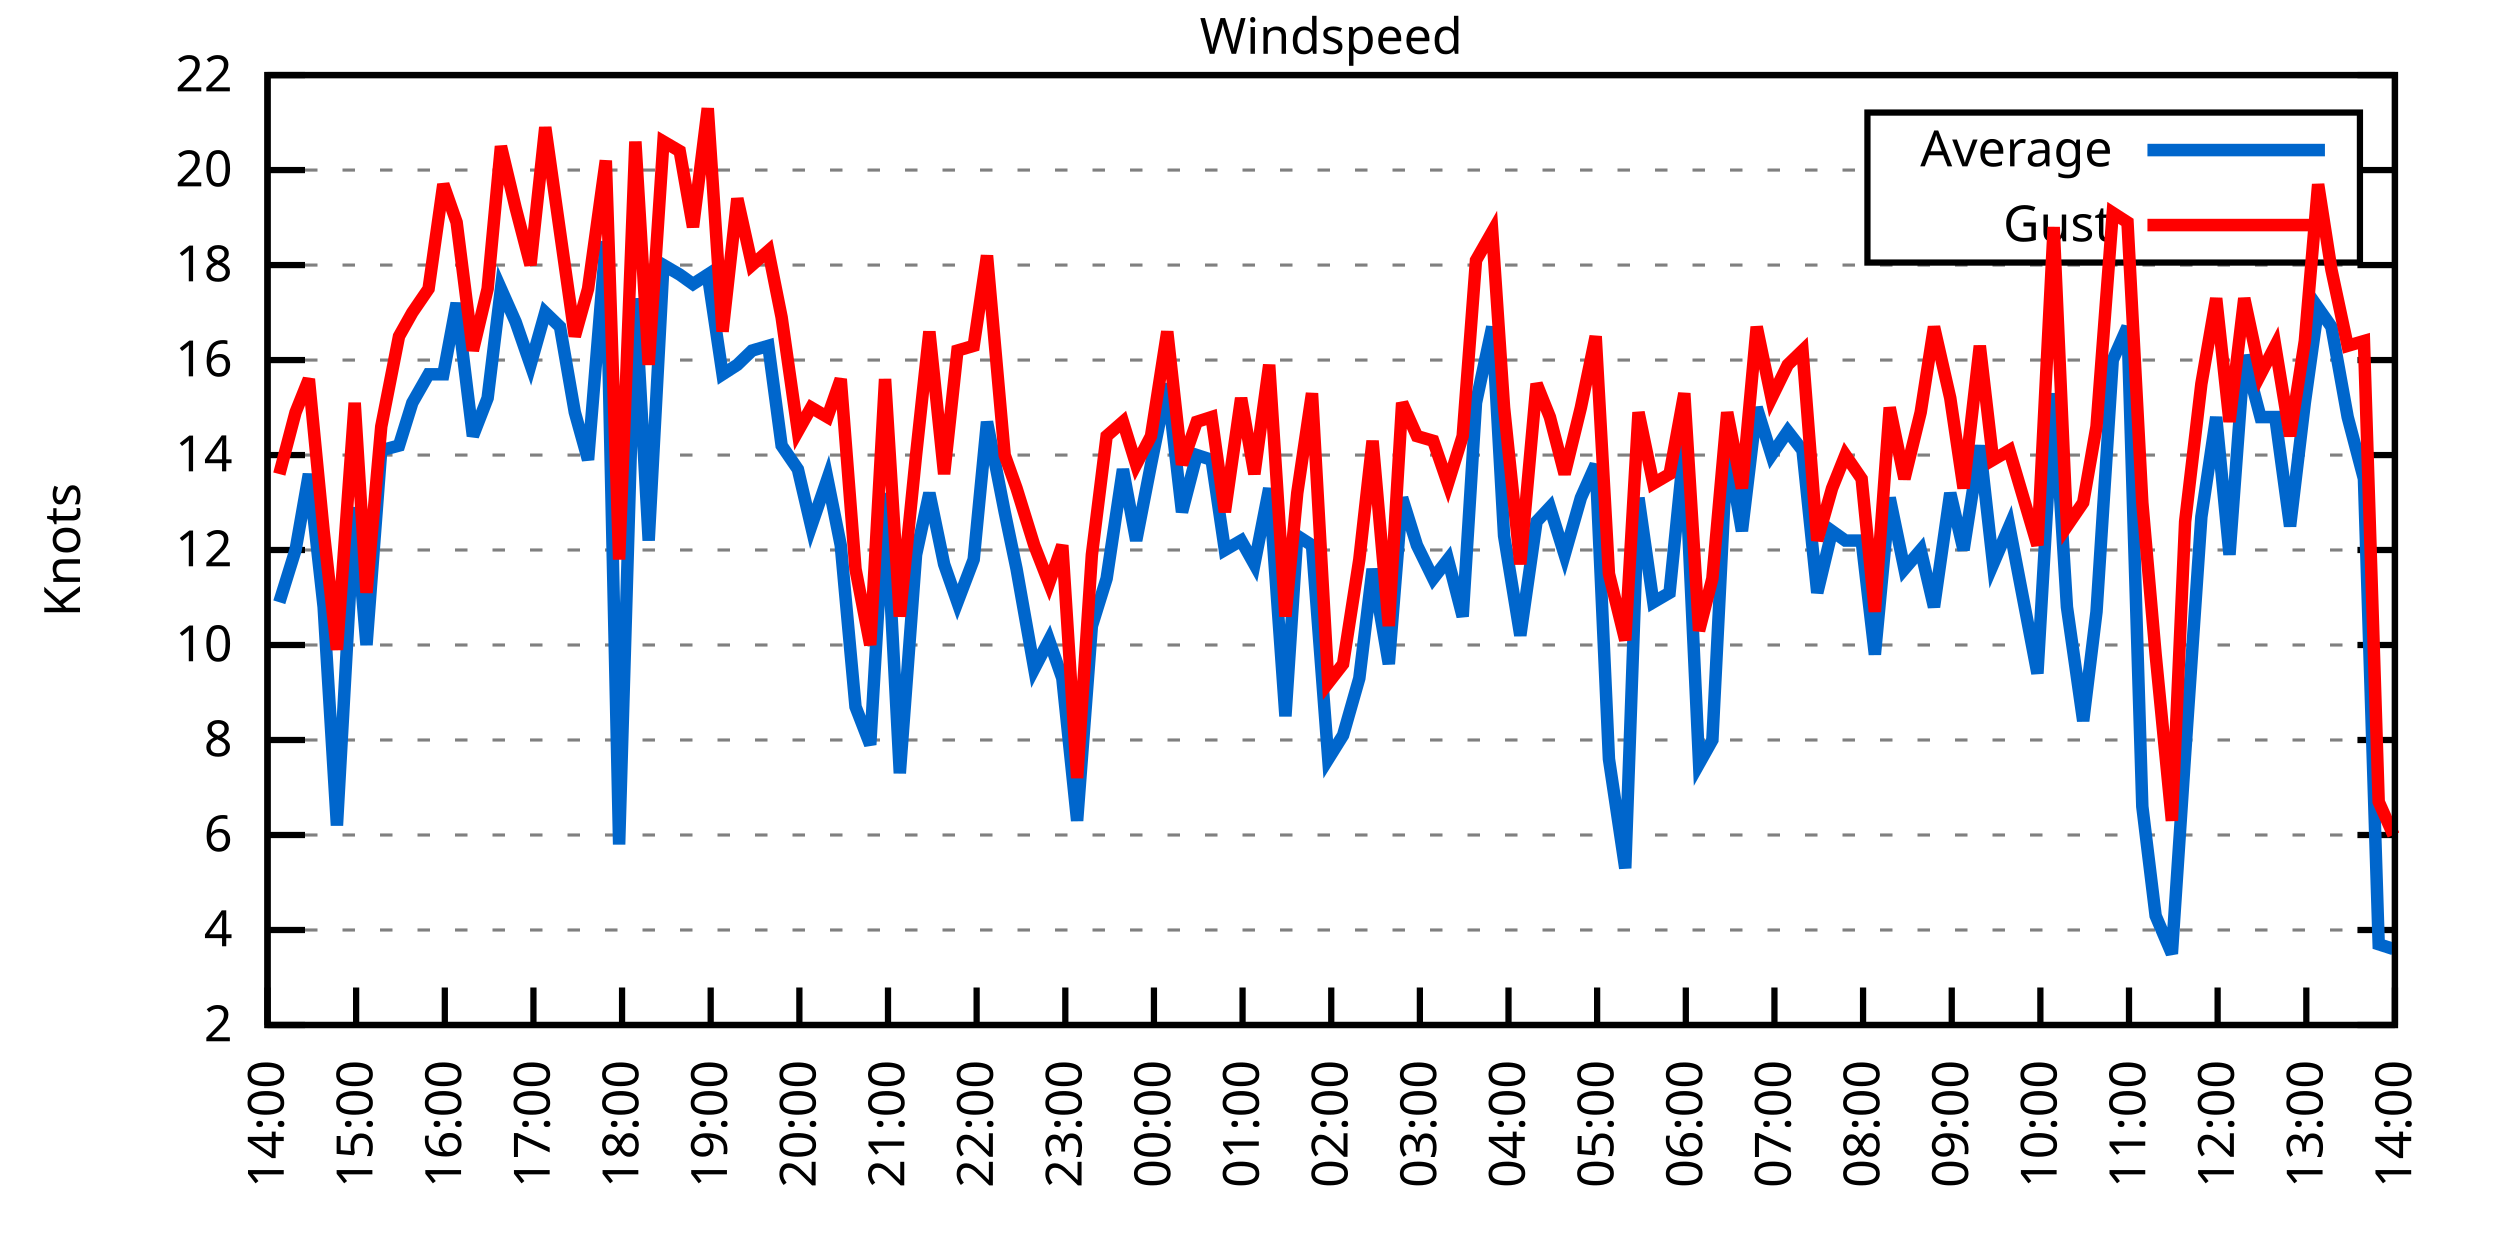
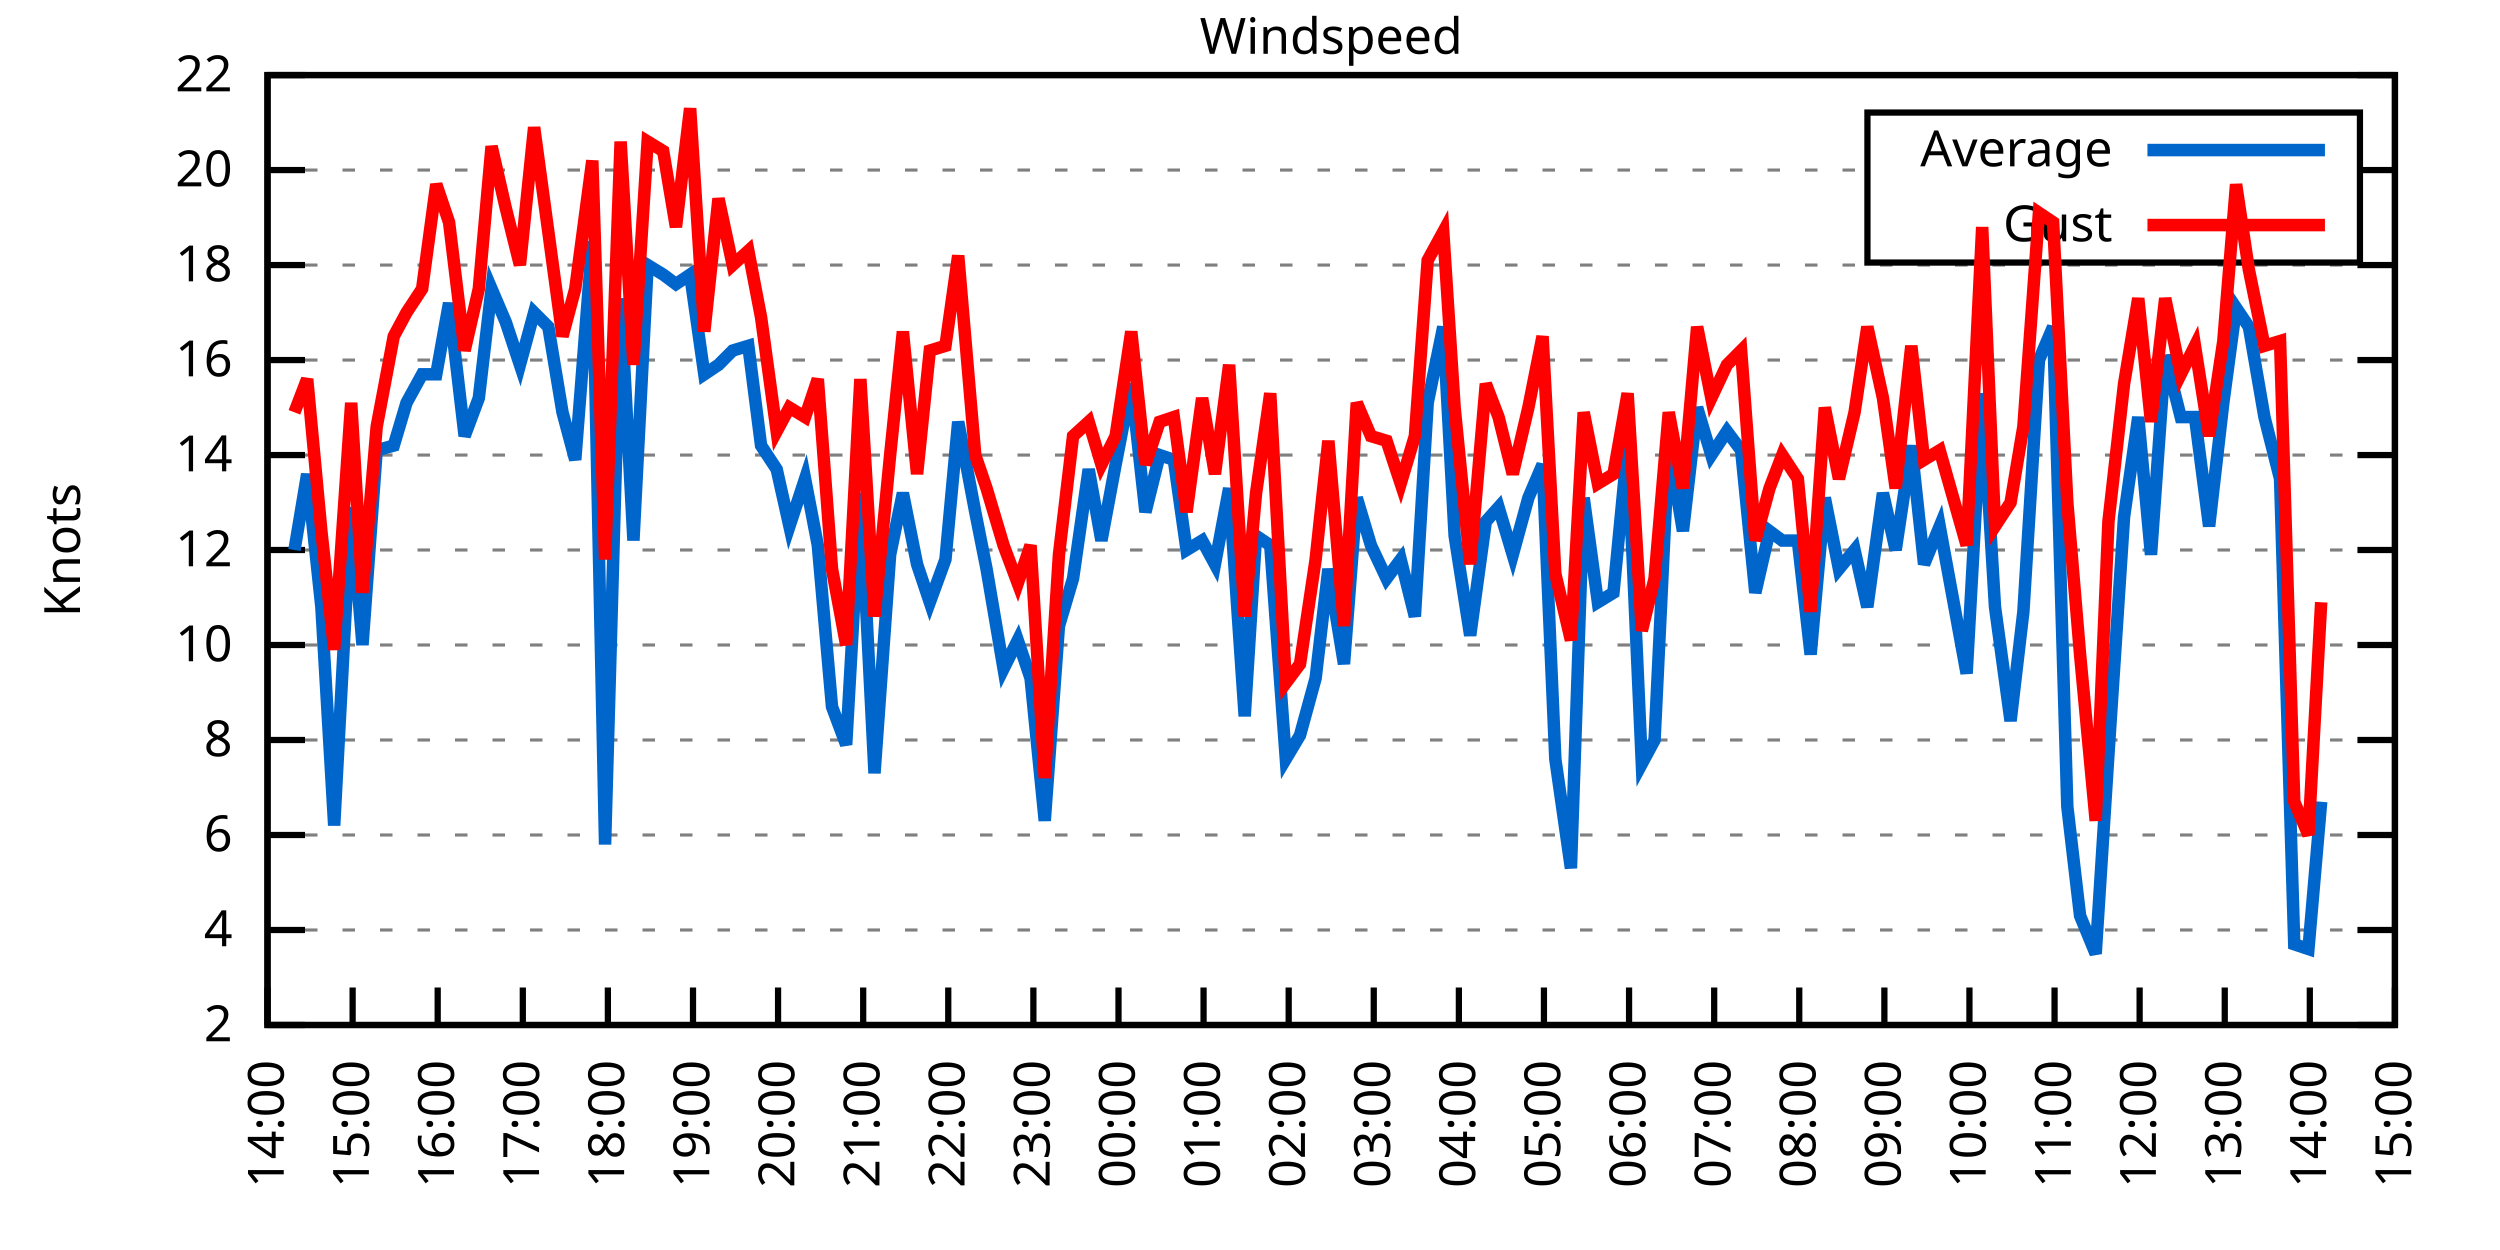
<svg xmlns="http://www.w3.org/2000/svg" xmlns:xlink="http://www.w3.org/1999/xlink" width="400" height="200" viewBox="0 0 400 200">
  <g id="gnuplot_canvas">
    <rect x="0" y="0" width="400" height="200" fill="none" />
    <defs>
      <circle id="gpDot" r="0.5" stroke-width="0.5" stroke="currentColor" />
      <path id="gpPt0" stroke-width="0.333" stroke="currentColor" d="M-1,0 h2 M0,-1 v2" />
      <path id="gpPt1" stroke-width="0.333" stroke="currentColor" d="M-1,-1 L1,1 M1,-1 L-1,1" />
      <path id="gpPt2" stroke-width="0.333" stroke="currentColor" d="M-1,0 L1,0 M0,-1 L0,1 M-1,-1 L1,1 M-1,1 L1,-1" />
      <rect id="gpPt3" stroke-width="0.333" stroke="currentColor" x="-1" y="-1" width="2" height="2" />
      <rect id="gpPt4" stroke-width="0.333" stroke="currentColor" fill="currentColor" x="-1" y="-1" width="2" height="2" />
      <circle id="gpPt5" stroke-width="0.333" stroke="currentColor" cx="0" cy="0" r="1" />
      <use xlink:href="#gpPt5" id="gpPt6" fill="currentColor" stroke="none" />
      <path id="gpPt7" stroke-width="0.333" stroke="currentColor" d="M0,-1.33 L-1.33,0.67 L1.33,0.67 z" />
      <use xlink:href="#gpPt7" id="gpPt8" fill="currentColor" stroke="none" />
      <use xlink:href="#gpPt7" id="gpPt9" stroke="currentColor" transform="rotate(180)" />
      <use xlink:href="#gpPt9" id="gpPt10" fill="currentColor" stroke="none" />
      <use xlink:href="#gpPt3" id="gpPt11" stroke="currentColor" transform="rotate(45)" />
      <use xlink:href="#gpPt11" id="gpPt12" fill="currentColor" stroke="none" />
      <path id="gpPt13" stroke-width="0.333" stroke="currentColor" d="M0,1.330 L1.265,0.411 L0.782,-1.067 L-0.782,-1.076 L-1.265,0.411 z" />
      <use xlink:href="#gpPt13" id="gpPt14" fill="currentColor" stroke="none" />
      <filter id="textbox" filterUnits="objectBoundingBox" x="0" y="0" height="1" width="1">
        <feFlood flood-color="white" flood-opacity="1" result="bgnd" />
        <feComposite in="SourceGraphic" in2="bgnd" operator="atop" />
      </filter>
      <filter id="greybox" filterUnits="objectBoundingBox" x="0" y="0" height="1" width="1">
        <feFlood flood-color="lightgrey" flood-opacity="1" result="grey" />
        <feComposite in="SourceGraphic" in2="grey" operator="atop" />
      </filter>
    </defs>
    <g fill="none" color="white" stroke="currentColor" stroke-width="1.00" stroke-linecap="butt" stroke-linejoin="miter">
</g>
    <g fill="none" color="black" stroke="currentColor" stroke-width="1.00" stroke-linecap="butt" stroke-linejoin="miter">
      <g stroke="none" shape-rendering="crispEdges">
        <polygon fill="rgb(255, 255, 255)" points="42.80,164.00 383.18,164.00 383.18,12.02 42.80,12.02 " />
      </g>
    </g>
    <g fill="none" color="black" stroke="currentColor" stroke-width="1.00" stroke-linecap="butt" stroke-linejoin="miter">
</g>
    <g fill="none" color="black" stroke="black" stroke-width="0.50" stroke-linecap="butt" stroke-linejoin="miter">
</g>
    <g fill="none" color="gray" stroke="currentColor" stroke-width="0.50" stroke-linecap="butt" stroke-linejoin="miter">
      <path stroke="gray" stroke-dasharray="2,4" class="gridline" d="M42.80,164.00 L383.19,164.00  " />
    </g>
    <g fill="none" color="gray" stroke="gray" stroke-width="1.00" stroke-linecap="butt" stroke-linejoin="miter">
</g>
    <g fill="none" color="black" stroke="currentColor" stroke-width="1.00" stroke-linecap="butt" stroke-linejoin="miter">
      <path stroke="black" d="M42.80,164.00 L48.80,164.00 M383.19,164.00 L377.19,164.00  " />
      <g transform="translate(37.20,166.60)" stroke="none" fill="black" font-family="Sans" font-size="8.00" text-anchor="end">
        <text>
          <tspan font-family="Sans"> 2</tspan>
        </text>
      </g>
    </g>
    <g fill="none" color="black" stroke="currentColor" stroke-width="1.00" stroke-linecap="butt" stroke-linejoin="miter">
</g>
    <g fill="none" color="black" stroke="black" stroke-width="0.50" stroke-linecap="butt" stroke-linejoin="miter">
</g>
    <g fill="none" color="gray" stroke="currentColor" stroke-width="0.50" stroke-linecap="butt" stroke-linejoin="miter">
      <path stroke="gray" stroke-dasharray="2,4" class="gridline" d="M42.80,148.80 L383.19,148.80  " />
    </g>
    <g fill="none" color="gray" stroke="gray" stroke-width="1.00" stroke-linecap="butt" stroke-linejoin="miter">
</g>
    <g fill="none" color="black" stroke="currentColor" stroke-width="1.00" stroke-linecap="butt" stroke-linejoin="miter">
      <path stroke="black" d="M42.80,148.80 L48.80,148.80 M383.19,148.80 L377.19,148.80  " />
      <g transform="translate(37.20,151.40)" stroke="none" fill="black" font-family="Sans" font-size="8.00" text-anchor="end">
        <text>
          <tspan font-family="Sans"> 4</tspan>
        </text>
      </g>
    </g>
    <g fill="none" color="black" stroke="currentColor" stroke-width="1.00" stroke-linecap="butt" stroke-linejoin="miter">
</g>
    <g fill="none" color="black" stroke="black" stroke-width="0.50" stroke-linecap="butt" stroke-linejoin="miter">
</g>
    <g fill="none" color="gray" stroke="currentColor" stroke-width="0.50" stroke-linecap="butt" stroke-linejoin="miter">
      <path stroke="gray" stroke-dasharray="2,4" class="gridline" d="M42.80,133.60 L383.19,133.60  " />
    </g>
    <g fill="none" color="gray" stroke="gray" stroke-width="1.00" stroke-linecap="butt" stroke-linejoin="miter">
</g>
    <g fill="none" color="black" stroke="currentColor" stroke-width="1.00" stroke-linecap="butt" stroke-linejoin="miter">
      <path stroke="black" d="M42.80,133.60 L48.80,133.60 M383.19,133.60 L377.19,133.60  " />
      <g transform="translate(37.20,136.20)" stroke="none" fill="black" font-family="Sans" font-size="8.00" text-anchor="end">
        <text>
          <tspan font-family="Sans"> 6</tspan>
        </text>
      </g>
    </g>
    <g fill="none" color="black" stroke="currentColor" stroke-width="1.00" stroke-linecap="butt" stroke-linejoin="miter">
</g>
    <g fill="none" color="black" stroke="black" stroke-width="0.50" stroke-linecap="butt" stroke-linejoin="miter">
</g>
    <g fill="none" color="gray" stroke="currentColor" stroke-width="0.50" stroke-linecap="butt" stroke-linejoin="miter">
      <path stroke="gray" stroke-dasharray="2,4" class="gridline" d="M42.80,118.40 L383.19,118.40  " />
    </g>
    <g fill="none" color="gray" stroke="gray" stroke-width="1.00" stroke-linecap="butt" stroke-linejoin="miter">
</g>
    <g fill="none" color="black" stroke="currentColor" stroke-width="1.00" stroke-linecap="butt" stroke-linejoin="miter">
      <path stroke="black" d="M42.80,118.40 L48.80,118.40 M383.19,118.40 L377.19,118.40  " />
      <g transform="translate(37.20,121.00)" stroke="none" fill="black" font-family="Sans" font-size="8.00" text-anchor="end">
        <text>
          <tspan font-family="Sans"> 8</tspan>
        </text>
      </g>
    </g>
    <g fill="none" color="black" stroke="currentColor" stroke-width="1.00" stroke-linecap="butt" stroke-linejoin="miter">
</g>
    <g fill="none" color="black" stroke="black" stroke-width="0.50" stroke-linecap="butt" stroke-linejoin="miter">
</g>
    <g fill="none" color="gray" stroke="currentColor" stroke-width="0.50" stroke-linecap="butt" stroke-linejoin="miter">
      <path stroke="gray" stroke-dasharray="2,4" class="gridline" d="M42.80,103.20 L383.19,103.20  " />
    </g>
    <g fill="none" color="gray" stroke="gray" stroke-width="1.00" stroke-linecap="butt" stroke-linejoin="miter">
</g>
    <g fill="none" color="black" stroke="currentColor" stroke-width="1.00" stroke-linecap="butt" stroke-linejoin="miter">
      <path stroke="black" d="M42.80,103.20 L48.80,103.20 M383.19,103.20 L377.19,103.20  " />
      <g transform="translate(37.20,105.80)" stroke="none" fill="black" font-family="Sans" font-size="8.00" text-anchor="end">
        <text>
          <tspan font-family="Sans"> 10</tspan>
        </text>
      </g>
    </g>
    <g fill="none" color="black" stroke="currentColor" stroke-width="1.00" stroke-linecap="butt" stroke-linejoin="miter">
</g>
    <g fill="none" color="black" stroke="black" stroke-width="0.50" stroke-linecap="butt" stroke-linejoin="miter">
</g>
    <g fill="none" color="gray" stroke="currentColor" stroke-width="0.50" stroke-linecap="butt" stroke-linejoin="miter">
      <path stroke="gray" stroke-dasharray="2,4" class="gridline" d="M42.80,88.00 L383.19,88.00  " />
    </g>
    <g fill="none" color="gray" stroke="gray" stroke-width="1.00" stroke-linecap="butt" stroke-linejoin="miter">
</g>
    <g fill="none" color="black" stroke="currentColor" stroke-width="1.00" stroke-linecap="butt" stroke-linejoin="miter">
      <path stroke="black" d="M42.80,88.00 L48.80,88.00 M383.19,88.00 L377.19,88.00  " />
      <g transform="translate(37.20,90.60)" stroke="none" fill="black" font-family="Sans" font-size="8.00" text-anchor="end">
        <text>
          <tspan font-family="Sans"> 12</tspan>
        </text>
      </g>
    </g>
    <g fill="none" color="black" stroke="currentColor" stroke-width="1.00" stroke-linecap="butt" stroke-linejoin="miter">
</g>
    <g fill="none" color="black" stroke="black" stroke-width="0.50" stroke-linecap="butt" stroke-linejoin="miter">
</g>
    <g fill="none" color="gray" stroke="currentColor" stroke-width="0.50" stroke-linecap="butt" stroke-linejoin="miter">
      <path stroke="gray" stroke-dasharray="2,4" class="gridline" d="M42.80,72.81 L383.19,72.81  " />
    </g>
    <g fill="none" color="gray" stroke="gray" stroke-width="1.00" stroke-linecap="butt" stroke-linejoin="miter">
</g>
    <g fill="none" color="black" stroke="currentColor" stroke-width="1.00" stroke-linecap="butt" stroke-linejoin="miter">
      <path stroke="black" d="M42.80,72.81 L48.80,72.81 M383.19,72.81 L377.19,72.81  " />
      <g transform="translate(37.20,75.41)" stroke="none" fill="black" font-family="Sans" font-size="8.00" text-anchor="end">
        <text>
          <tspan font-family="Sans"> 14</tspan>
        </text>
      </g>
    </g>
    <g fill="none" color="black" stroke="currentColor" stroke-width="1.00" stroke-linecap="butt" stroke-linejoin="miter">
</g>
    <g fill="none" color="black" stroke="black" stroke-width="0.50" stroke-linecap="butt" stroke-linejoin="miter">
</g>
    <g fill="none" color="gray" stroke="currentColor" stroke-width="0.50" stroke-linecap="butt" stroke-linejoin="miter">
      <path stroke="gray" stroke-dasharray="2,4" class="gridline" d="M42.80,57.61 L383.19,57.61  " />
    </g>
    <g fill="none" color="gray" stroke="gray" stroke-width="1.00" stroke-linecap="butt" stroke-linejoin="miter">
</g>
    <g fill="none" color="black" stroke="currentColor" stroke-width="1.00" stroke-linecap="butt" stroke-linejoin="miter">
      <path stroke="black" d="M42.80,57.61 L48.80,57.61 M383.19,57.61 L377.19,57.61  " />
      <g transform="translate(37.20,60.21)" stroke="none" fill="black" font-family="Sans" font-size="8.00" text-anchor="end">
        <text>
          <tspan font-family="Sans"> 16</tspan>
        </text>
      </g>
    </g>
    <g fill="none" color="black" stroke="currentColor" stroke-width="1.00" stroke-linecap="butt" stroke-linejoin="miter">
</g>
    <g fill="none" color="black" stroke="black" stroke-width="0.50" stroke-linecap="butt" stroke-linejoin="miter">
</g>
    <g fill="none" color="gray" stroke="currentColor" stroke-width="0.50" stroke-linecap="butt" stroke-linejoin="miter">
      <path stroke="gray" stroke-dasharray="2,4" class="gridline" d="M42.80,42.41 L383.19,42.41  " />
    </g>
    <g fill="none" color="gray" stroke="gray" stroke-width="1.00" stroke-linecap="butt" stroke-linejoin="miter">
</g>
    <g fill="none" color="black" stroke="currentColor" stroke-width="1.00" stroke-linecap="butt" stroke-linejoin="miter">
      <path stroke="black" d="M42.80,42.41 L48.80,42.41 M383.19,42.41 L377.19,42.41  " />
      <g transform="translate(37.20,45.01)" stroke="none" fill="black" font-family="Sans" font-size="8.00" text-anchor="end">
        <text>
          <tspan font-family="Sans"> 18</tspan>
        </text>
      </g>
    </g>
    <g fill="none" color="black" stroke="currentColor" stroke-width="1.00" stroke-linecap="butt" stroke-linejoin="miter">
</g>
    <g fill="none" color="black" stroke="black" stroke-width="0.50" stroke-linecap="butt" stroke-linejoin="miter">
</g>
    <g fill="none" color="gray" stroke="currentColor" stroke-width="0.50" stroke-linecap="butt" stroke-linejoin="miter">
      <path stroke="gray" stroke-dasharray="2,4" class="gridline" d="M42.80,27.21 L298.79,27.21 M377.59,27.21 L383.19,27.21  " />
    </g>
    <g fill="none" color="gray" stroke="gray" stroke-width="1.00" stroke-linecap="butt" stroke-linejoin="miter">
</g>
    <g fill="none" color="black" stroke="currentColor" stroke-width="1.00" stroke-linecap="butt" stroke-linejoin="miter">
      <path stroke="black" d="M42.80,27.21 L48.80,27.21 M383.19,27.21 L377.19,27.21  " />
      <g transform="translate(37.20,29.81)" stroke="none" fill="black" font-family="Sans" font-size="8.00" text-anchor="end">
        <text>
          <tspan font-family="Sans"> 20</tspan>
        </text>
      </g>
    </g>
    <g fill="none" color="black" stroke="currentColor" stroke-width="1.00" stroke-linecap="butt" stroke-linejoin="miter">
</g>
    <g fill="none" color="black" stroke="black" stroke-width="0.50" stroke-linecap="butt" stroke-linejoin="miter">
</g>
    <g fill="none" color="gray" stroke="currentColor" stroke-width="0.50" stroke-linecap="butt" stroke-linejoin="miter">
      <path stroke="gray" stroke-dasharray="2,4" class="gridline" d="M42.80,12.01 L383.19,12.01  " />
    </g>
    <g fill="none" color="gray" stroke="gray" stroke-width="1.00" stroke-linecap="butt" stroke-linejoin="miter">
</g>
    <g fill="none" color="black" stroke="currentColor" stroke-width="1.00" stroke-linecap="butt" stroke-linejoin="miter">
      <path stroke="black" d="M42.80,12.01 L48.80,12.01 M383.19,12.01 L377.19,12.01  " />
      <g transform="translate(37.20,14.61)" stroke="none" fill="black" font-family="Sans" font-size="8.00" text-anchor="end">
        <text>
          <tspan font-family="Sans"> 22</tspan>
        </text>
      </g>
    </g>
    <g fill="none" color="black" stroke="currentColor" stroke-width="1.00" stroke-linecap="butt" stroke-linejoin="miter">
      <path stroke="black" d="M42.80,164.00 L42.80,158.00  " />
      <g transform="translate(45.40,169.60) rotate(270.00)" stroke="none" fill="black" font-family="Sans" font-size="8.00" text-anchor="end">
        <text>
          <tspan font-family="Sans">14:00</tspan>
        </text>
      </g>
    </g>
    <g fill="none" color="black" stroke="currentColor" stroke-width="1.00" stroke-linecap="butt" stroke-linejoin="miter">
-       <path stroke="black" d="M56.98,164.00 L56.98,158.00  " />
-       <g transform="translate(59.58,169.60) rotate(270.00)" stroke="none" fill="black" font-family="Sans" font-size="8.00" text-anchor="end">
+       <path stroke="black" d="M56.42,164.00 L56.42,158.00  " />
+       <g transform="translate(59.02,169.60) rotate(270.00)" stroke="none" fill="black" font-family="Sans" font-size="8.00" text-anchor="end">
        <text>
          <tspan font-family="Sans">15:00</tspan>
        </text>
      </g>
    </g>
    <g fill="none" color="black" stroke="currentColor" stroke-width="1.00" stroke-linecap="butt" stroke-linejoin="miter">
-       <path stroke="black" d="M71.17,164.00 L71.17,158.00  " />
-       <g transform="translate(73.77,169.60) rotate(270.00)" stroke="none" fill="black" font-family="Sans" font-size="8.00" text-anchor="end">
+       <path stroke="black" d="M70.03,164.00 L70.03,158.00  " />
+       <g transform="translate(72.63,169.60) rotate(270.00)" stroke="none" fill="black" font-family="Sans" font-size="8.00" text-anchor="end">
        <text>
          <tspan font-family="Sans">16:00</tspan>
        </text>
      </g>
    </g>
    <g fill="none" color="black" stroke="currentColor" stroke-width="1.00" stroke-linecap="butt" stroke-linejoin="miter">
-       <path stroke="black" d="M85.35,164.00 L85.35,158.00  " />
-       <g transform="translate(87.95,169.60) rotate(270.00)" stroke="none" fill="black" font-family="Sans" font-size="8.00" text-anchor="end">
+       <path stroke="black" d="M83.65,164.00 L83.65,158.00  " />
+       <g transform="translate(86.25,169.60) rotate(270.00)" stroke="none" fill="black" font-family="Sans" font-size="8.00" text-anchor="end">
        <text>
          <tspan font-family="Sans">17:00</tspan>
        </text>
      </g>
    </g>
    <g fill="none" color="black" stroke="currentColor" stroke-width="1.00" stroke-linecap="butt" stroke-linejoin="miter">
-       <path stroke="black" d="M99.53,164.00 L99.53,158.00  " />
-       <g transform="translate(102.13,169.60) rotate(270.00)" stroke="none" fill="black" font-family="Sans" font-size="8.00" text-anchor="end">
+       <path stroke="black" d="M97.26,164.00 L97.26,158.00  " />
+       <g transform="translate(99.86,169.60) rotate(270.00)" stroke="none" fill="black" font-family="Sans" font-size="8.00" text-anchor="end">
        <text>
          <tspan font-family="Sans">18:00</tspan>
        </text>
      </g>
    </g>
    <g fill="none" color="black" stroke="currentColor" stroke-width="1.00" stroke-linecap="butt" stroke-linejoin="miter">
-       <path stroke="black" d="M113.71,164.00 L113.71,158.00  " />
-       <g transform="translate(116.31,169.60) rotate(270.00)" stroke="none" fill="black" font-family="Sans" font-size="8.00" text-anchor="end">
+       <path stroke="black" d="M110.88,164.00 L110.88,158.00  " />
+       <g transform="translate(113.48,169.60) rotate(270.00)" stroke="none" fill="black" font-family="Sans" font-size="8.00" text-anchor="end">
        <text>
          <tspan font-family="Sans">19:00</tspan>
        </text>
      </g>
    </g>
    <g fill="none" color="black" stroke="currentColor" stroke-width="1.00" stroke-linecap="butt" stroke-linejoin="miter">
-       <path stroke="black" d="M127.90,164.00 L127.90,158.00  " />
-       <g transform="translate(130.50,169.60) rotate(270.00)" stroke="none" fill="black" font-family="Sans" font-size="8.00" text-anchor="end">
+       <path stroke="black" d="M124.49,164.00 L124.49,158.00  " />
+       <g transform="translate(127.09,169.60) rotate(270.00)" stroke="none" fill="black" font-family="Sans" font-size="8.00" text-anchor="end">
        <text>
          <tspan font-family="Sans">20:00</tspan>
        </text>
      </g>
    </g>
    <g fill="none" color="black" stroke="currentColor" stroke-width="1.00" stroke-linecap="butt" stroke-linejoin="miter">
-       <path stroke="black" d="M142.08,164.00 L142.08,158.00  " />
-       <g transform="translate(144.68,169.60) rotate(270.00)" stroke="none" fill="black" font-family="Sans" font-size="8.00" text-anchor="end">
+       <path stroke="black" d="M138.11,164.00 L138.11,158.00  " />
+       <g transform="translate(140.71,169.60) rotate(270.00)" stroke="none" fill="black" font-family="Sans" font-size="8.00" text-anchor="end">
        <text>
          <tspan font-family="Sans">21:00</tspan>
        </text>
      </g>
    </g>
    <g fill="none" color="black" stroke="currentColor" stroke-width="1.00" stroke-linecap="butt" stroke-linejoin="miter">
-       <path stroke="black" d="M156.26,164.00 L156.26,158.00  " />
-       <g transform="translate(158.86,169.60) rotate(270.00)" stroke="none" fill="black" font-family="Sans" font-size="8.00" text-anchor="end">
+       <path stroke="black" d="M151.72,164.00 L151.72,158.00  " />
+       <g transform="translate(154.32,169.60) rotate(270.00)" stroke="none" fill="black" font-family="Sans" font-size="8.00" text-anchor="end">
        <text>
          <tspan font-family="Sans">22:00</tspan>
        </text>
      </g>
    </g>
    <g fill="none" color="black" stroke="currentColor" stroke-width="1.00" stroke-linecap="butt" stroke-linejoin="miter">
-       <path stroke="black" d="M170.45,164.00 L170.45,158.00  " />
-       <g transform="translate(173.05,169.60) rotate(270.00)" stroke="none" fill="black" font-family="Sans" font-size="8.00" text-anchor="end">
+       <path stroke="black" d="M165.34,164.00 L165.34,158.00  " />
+       <g transform="translate(167.94,169.60) rotate(270.00)" stroke="none" fill="black" font-family="Sans" font-size="8.00" text-anchor="end">
        <text>
          <tspan font-family="Sans">23:00</tspan>
        </text>
      </g>
    </g>
    <g fill="none" color="black" stroke="currentColor" stroke-width="1.00" stroke-linecap="butt" stroke-linejoin="miter">
-       <path stroke="black" d="M184.63,164.00 L184.63,158.00  " />
-       <g transform="translate(187.23,169.60) rotate(270.00)" stroke="none" fill="black" font-family="Sans" font-size="8.00" text-anchor="end">
+       <path stroke="black" d="M178.96,164.00 L178.96,158.00  " />
+       <g transform="translate(181.56,169.60) rotate(270.00)" stroke="none" fill="black" font-family="Sans" font-size="8.00" text-anchor="end">
        <text>
          <tspan font-family="Sans">00:00</tspan>
        </text>
      </g>
    </g>
    <g fill="none" color="black" stroke="currentColor" stroke-width="1.00" stroke-linecap="butt" stroke-linejoin="miter">
-       <path stroke="black" d="M198.81,164.00 L198.81,158.00  " />
-       <g transform="translate(201.41,169.60) rotate(270.00)" stroke="none" fill="black" font-family="Sans" font-size="8.00" text-anchor="end">
+       <path stroke="black" d="M192.57,164.00 L192.57,158.00  " />
+       <g transform="translate(195.17,169.60) rotate(270.00)" stroke="none" fill="black" font-family="Sans" font-size="8.00" text-anchor="end">
        <text>
          <tspan font-family="Sans">01:00</tspan>
        </text>
      </g>
    </g>
    <g fill="none" color="black" stroke="currentColor" stroke-width="1.00" stroke-linecap="butt" stroke-linejoin="miter">
-       <path stroke="black" d="M213.00,164.00 L213.00,158.00  " />
-       <g transform="translate(215.60,169.60) rotate(270.00)" stroke="none" fill="black" font-family="Sans" font-size="8.00" text-anchor="end">
+       <path stroke="black" d="M206.19,164.00 L206.19,158.00  " />
+       <g transform="translate(208.79,169.60) rotate(270.00)" stroke="none" fill="black" font-family="Sans" font-size="8.00" text-anchor="end">
        <text>
          <tspan font-family="Sans">02:00</tspan>
        </text>
      </g>
    </g>
    <g fill="none" color="black" stroke="currentColor" stroke-width="1.00" stroke-linecap="butt" stroke-linejoin="miter">
-       <path stroke="black" d="M227.18,164.00 L227.18,158.00  " />
-       <g transform="translate(229.78,169.60) rotate(270.00)" stroke="none" fill="black" font-family="Sans" font-size="8.00" text-anchor="end">
+       <path stroke="black" d="M219.80,164.00 L219.80,158.00  " />
+       <g transform="translate(222.40,169.60) rotate(270.00)" stroke="none" fill="black" font-family="Sans" font-size="8.00" text-anchor="end">
        <text>
          <tspan font-family="Sans">03:00</tspan>
        </text>
      </g>
    </g>
    <g fill="none" color="black" stroke="currentColor" stroke-width="1.00" stroke-linecap="butt" stroke-linejoin="miter">
-       <path stroke="black" d="M241.36,164.00 L241.36,158.00  " />
-       <g transform="translate(243.96,169.60) rotate(270.00)" stroke="none" fill="black" font-family="Sans" font-size="8.00" text-anchor="end">
+       <path stroke="black" d="M233.42,164.00 L233.42,158.00  " />
+       <g transform="translate(236.02,169.60) rotate(270.00)" stroke="none" fill="black" font-family="Sans" font-size="8.00" text-anchor="end">
        <text>
          <tspan font-family="Sans">04:00</tspan>
        </text>
      </g>
    </g>
    <g fill="none" color="black" stroke="currentColor" stroke-width="1.00" stroke-linecap="butt" stroke-linejoin="miter">
-       <path stroke="black" d="M255.54,164.00 L255.54,158.00  " />
-       <g transform="translate(258.14,169.60) rotate(270.00)" stroke="none" fill="black" font-family="Sans" font-size="8.00" text-anchor="end">
+       <path stroke="black" d="M247.03,164.00 L247.03,158.00  " />
+       <g transform="translate(249.63,169.60) rotate(270.00)" stroke="none" fill="black" font-family="Sans" font-size="8.00" text-anchor="end">
        <text>
          <tspan font-family="Sans">05:00</tspan>
        </text>
      </g>
    </g>
    <g fill="none" color="black" stroke="currentColor" stroke-width="1.00" stroke-linecap="butt" stroke-linejoin="miter">
-       <path stroke="black" d="M269.73,164.00 L269.73,158.00  " />
-       <g transform="translate(272.33,169.60) rotate(270.00)" stroke="none" fill="black" font-family="Sans" font-size="8.00" text-anchor="end">
+       <path stroke="black" d="M260.65,164.00 L260.65,158.00  " />
+       <g transform="translate(263.25,169.60) rotate(270.00)" stroke="none" fill="black" font-family="Sans" font-size="8.00" text-anchor="end">
        <text>
          <tspan font-family="Sans">06:00</tspan>
        </text>
      </g>
    </g>
    <g fill="none" color="black" stroke="currentColor" stroke-width="1.00" stroke-linecap="butt" stroke-linejoin="miter">
-       <path stroke="black" d="M283.91,164.00 L283.91,158.00  " />
-       <g transform="translate(286.51,169.60) rotate(270.00)" stroke="none" fill="black" font-family="Sans" font-size="8.00" text-anchor="end">
+       <path stroke="black" d="M274.27,164.00 L274.27,158.00  " />
+       <g transform="translate(276.87,169.60) rotate(270.00)" stroke="none" fill="black" font-family="Sans" font-size="8.00" text-anchor="end">
        <text>
          <tspan font-family="Sans">07:00</tspan>
        </text>
      </g>
    </g>
    <g fill="none" color="black" stroke="currentColor" stroke-width="1.00" stroke-linecap="butt" stroke-linejoin="miter">
-       <path stroke="black" d="M298.09,164.00 L298.09,158.00  " />
-       <g transform="translate(300.69,169.60) rotate(270.00)" stroke="none" fill="black" font-family="Sans" font-size="8.00" text-anchor="end">
+       <path stroke="black" d="M287.88,164.00 L287.88,158.00  " />
+       <g transform="translate(290.48,169.60) rotate(270.00)" stroke="none" fill="black" font-family="Sans" font-size="8.00" text-anchor="end">
        <text>
          <tspan font-family="Sans">08:00</tspan>
        </text>
      </g>
    </g>
    <g fill="none" color="black" stroke="currentColor" stroke-width="1.00" stroke-linecap="butt" stroke-linejoin="miter">
-       <path stroke="black" d="M312.28,164.00 L312.28,158.00  " />
-       <g transform="translate(314.88,169.60) rotate(270.00)" stroke="none" fill="black" font-family="Sans" font-size="8.00" text-anchor="end">
+       <path stroke="black" d="M301.50,164.00 L301.50,158.00  " />
+       <g transform="translate(304.10,169.60) rotate(270.00)" stroke="none" fill="black" font-family="Sans" font-size="8.00" text-anchor="end">
        <text>
          <tspan font-family="Sans">09:00</tspan>
        </text>
      </g>
    </g>
    <g fill="none" color="black" stroke="currentColor" stroke-width="1.00" stroke-linecap="butt" stroke-linejoin="miter">
-       <path stroke="black" d="M326.46,164.00 L326.46,158.00  " />
-       <g transform="translate(329.06,169.60) rotate(270.00)" stroke="none" fill="black" font-family="Sans" font-size="8.00" text-anchor="end">
+       <path stroke="black" d="M315.11,164.00 L315.11,158.00  " />
+       <g transform="translate(317.71,169.60) rotate(270.00)" stroke="none" fill="black" font-family="Sans" font-size="8.00" text-anchor="end">
        <text>
          <tspan font-family="Sans">10:00</tspan>
        </text>
      </g>
    </g>
    <g fill="none" color="black" stroke="currentColor" stroke-width="1.00" stroke-linecap="butt" stroke-linejoin="miter">
-       <path stroke="black" d="M340.64,164.00 L340.64,158.00  " />
-       <g transform="translate(343.24,169.60) rotate(270.00)" stroke="none" fill="black" font-family="Sans" font-size="8.00" text-anchor="end">
+       <path stroke="black" d="M328.73,164.00 L328.73,158.00  " />
+       <g transform="translate(331.33,169.60) rotate(270.00)" stroke="none" fill="black" font-family="Sans" font-size="8.00" text-anchor="end">
        <text>
          <tspan font-family="Sans">11:00</tspan>
        </text>
      </g>
    </g>
    <g fill="none" color="black" stroke="currentColor" stroke-width="1.00" stroke-linecap="butt" stroke-linejoin="miter">
-       <path stroke="black" d="M354.82,164.00 L354.82,158.00  " />
-       <g transform="translate(357.42,169.60) rotate(270.00)" stroke="none" fill="black" font-family="Sans" font-size="8.00" text-anchor="end">
+       <path stroke="black" d="M342.34,164.00 L342.34,158.00  " />
+       <g transform="translate(344.94,169.60) rotate(270.00)" stroke="none" fill="black" font-family="Sans" font-size="8.00" text-anchor="end">
        <text>
          <tspan font-family="Sans">12:00</tspan>
        </text>
      </g>
    </g>
    <g fill="none" color="black" stroke="currentColor" stroke-width="1.00" stroke-linecap="butt" stroke-linejoin="miter">
-       <path stroke="black" d="M369.01,164.00 L369.01,158.00  " />
-       <g transform="translate(371.61,169.60) rotate(270.00)" stroke="none" fill="black" font-family="Sans" font-size="8.00" text-anchor="end">
+       <path stroke="black" d="M355.96,164.00 L355.96,158.00  " />
+       <g transform="translate(358.56,169.60) rotate(270.00)" stroke="none" fill="black" font-family="Sans" font-size="8.00" text-anchor="end">
        <text>
          <tspan font-family="Sans">13:00</tspan>
+         </text>
+       </g>
+     </g>
+     <g fill="none" color="black" stroke="currentColor" stroke-width="1.00" stroke-linecap="butt" stroke-linejoin="miter">
+       <path stroke="black" d="M369.57,164.00 L369.57,158.00  " />
+       <g transform="translate(372.17,169.60) rotate(270.00)" stroke="none" fill="black" font-family="Sans" font-size="8.00" text-anchor="end">
+         <text>
+           <tspan font-family="Sans">14:00</tspan>
        </text>
      </g>
    </g>
    <g fill="none" color="black" stroke="currentColor" stroke-width="1.00" stroke-linecap="butt" stroke-linejoin="miter">
      <path stroke="black" d="M383.19,164.00 L383.19,158.00  " />
      <g transform="translate(385.79,169.60) rotate(270.00)" stroke="none" fill="black" font-family="Sans" font-size="8.00" text-anchor="end">
        <text>
-           <tspan font-family="Sans">14:00</tspan>
+           <tspan font-family="Sans">15:00</tspan>
        </text>
      </g>
    </g>
    <g fill="none" color="black" stroke="currentColor" stroke-width="1.00" stroke-linecap="butt" stroke-linejoin="miter">
</g>
    <g fill="none" color="black" stroke="currentColor" stroke-width="1.00" stroke-linecap="butt" stroke-linejoin="miter">
      <path stroke="black" d="M42.80,12.01 L42.80,164.00 L383.19,164.00 L383.19,12.01 L42.80,12.01 Z  " />
    </g>
    <g fill="none" color="black" stroke="currentColor" stroke-width="1.00" stroke-linecap="butt" stroke-linejoin="miter">
</g>
    <g fill="none" color="black" stroke="currentColor" stroke-width="1.00" stroke-linecap="butt" stroke-linejoin="miter">
      <path stroke="black" d="M298.79,42.01 L298.79,18.01 L377.59,18.01 L377.59,42.01 L298.79,42.01 Z  " />
    </g>
    <g id="Windspeed_plot_1">
      <g fill="none" color="white" stroke="black" stroke-width="2.00" stroke-linecap="butt" stroke-linejoin="miter">
</g>
      <g fill="none" color="black" stroke="currentColor" stroke-width="2.00" stroke-linecap="butt" stroke-linejoin="miter">
        <g transform="translate(337.99,26.61)" stroke="none" fill="black" font-family="Sans" font-size="8.00" text-anchor="end">
          <text>
            <tspan font-family="Sans">Average</tspan>
          </text>
        </g>
      </g>
      <g fill="none" color="black" stroke="currentColor" stroke-width="2.00" stroke-linecap="butt" stroke-linejoin="miter">
-         <path stroke="rgb(  0, 102, 204)" d="M343.59,24.01 L371.99,24.01 M44.69,96.36 L47.29,88.00 L49.42,75.85 L51.78,97.12 L53.91,132.08 L56.75,81.17   L58.64,103.20 L61.00,72.05 L63.84,71.29 L65.97,64.45 L68.57,59.89 L70.93,59.89 L73.06,48.49 L75.66,69.77   L78.02,63.69 L80.15,46.21 L82.51,51.53 L84.88,58.37 L87.24,50.01 L89.60,52.29 L91.97,65.97 L94.09,73.57   L96.93,38.61 L99.06,135.12 L101.66,47.73 L103.79,86.49 L106.15,42.41 L108.75,43.93 L110.88,45.45 L113.24,43.93   L115.61,59.89 L117.97,58.37 L120.33,56.09 L122.93,55.33 L125.06,71.29 L127.66,75.09 L129.79,84.21 L132.39,76.61   L134.52,87.25 L136.88,113.08 L139.24,119.16 L141.61,78.89 L143.97,123.72 L146.57,88.76 L148.70,78.89 L151.06,90.28   L153.19,96.36 L155.79,89.52 L157.92,67.49 L160.75,81.93 L162.65,91.04 L165.48,107.00 L167.85,102.44 L169.97,108.52   L172.34,131.32 L174.70,100.16 L177.06,92.56 L179.67,75.09 L181.79,86.49 L184.16,74.33 L186.76,61.41 L189.12,81.93   L191.48,72.81 L193.85,73.57 L195.98,88.00 L198.58,86.49 L200.70,90.28 L203.07,78.13 L205.67,114.60 L207.56,85.73   L209.92,87.25 L212.52,121.44 L214.89,117.64 L217.49,108.52 L219.61,91.04 L222.21,106.24 L224.34,79.65 L226.71,87.25   L229.31,92.56 L231.67,89.52 L234.03,98.64 L236.16,64.45 L238.76,52.29 L240.65,85.73 L243.25,101.68 L245.85,83.45   L247.98,81.17 L250.34,88.76 L252.94,79.65 L255.31,74.33 L257.43,121.44 L260.04,138.92 L262.16,79.65 L264.53,96.36   L267.13,94.84 L269.49,71.29 L271.85,122.20 L273.98,118.40 L276.35,71.29 L278.71,84.97 L281.07,65.21 L283.44,72.81   L286.04,69.01 L288.40,72.05 L290.76,94.84 L293.13,84.97 L295.26,86.49 L297.86,86.49 L299.98,104.72 L302.35,79.65   L304.71,91.04 L307.31,88.00 L309.44,97.12 L312.04,78.89 L314.17,88.00 L316.77,71.29 L318.89,90.28 L321.49,84.21   L325.99,107.76 L328.59,62.93 L330.71,97.12 L333.31,115.36 L335.44,97.88 L338.04,57.61 L340.40,52.29 L342.77,129.04   L344.90,146.52 L347.50,152.60 L349.62,120.68 L352.22,82.69 L354.59,66.73 L356.72,88.76 L359.08,56.85 L361.68,66.73   L364.04,66.73 L366.41,84.21 L368.77,64.45 L370.90,49.25 L373.03,52.29 L375.63,66.73 L378.23,76.61 L380.59,151.08   L382.95,151.84  " />
+         <path stroke="rgb(  0, 102, 204)" d="M343.59,24.01 L371.99,24.01 M47.11,88.00 L49.15,75.85 L51.42,97.12 L53.47,132.08 L56.19,81.17 L58.00,103.20   L60.27,72.05 L63.00,71.29 L65.04,64.45 L67.54,59.89 L69.80,59.89 L71.85,48.49 L74.34,69.77 L76.61,63.69   L78.65,46.21 L80.92,51.53 L83.19,58.37 L85.46,50.01 L87.73,52.29 L90.00,65.97 L92.04,73.57 L94.77,38.61   L96.81,135.12 L99.30,47.73 L101.35,86.49 L103.62,42.41 L106.11,43.93 L108.15,45.45 L110.42,43.93 L112.69,59.89   L114.96,58.37 L117.23,56.09 L119.73,55.33 L121.77,71.29 L124.27,75.09 L126.31,84.21 L128.81,76.61 L130.85,87.25   L133.12,113.08 L135.39,119.16 L137.66,78.89 L139.92,123.72 L142.42,88.76 L144.46,78.89 L146.73,90.28 L148.77,96.36   L151.27,89.52 L153.31,67.49 L156.04,81.93 L157.85,91.04 L160.57,107.00 L162.84,102.44 L164.89,108.52 L167.16,131.32   L169.43,100.16 L171.69,92.56 L174.19,75.09 L176.23,86.49 L178.50,74.33 L181.00,61.41 L183.27,81.93 L185.54,72.81   L187.81,73.57 L189.85,88.00 L192.34,86.49 L194.39,90.28 L196.66,78.13 L199.15,114.60 L200.97,85.73 L203.24,87.25   L205.73,121.44 L208.00,117.64 L210.50,108.52 L212.54,91.04 L215.04,106.24 L217.08,79.65 L219.35,87.25 L221.85,92.56   L224.11,89.52 L226.38,98.64 L228.43,64.45 L230.92,52.29 L232.74,85.73 L235.23,101.68 L237.73,83.45 L239.77,81.17   L242.04,88.76 L244.54,79.65 L246.81,74.33 L248.85,121.44 L251.35,138.92 L253.39,79.65 L255.66,96.36 L258.15,94.84   L260.42,71.29 L262.69,122.20 L264.73,118.40 L267.00,71.29 L269.27,84.97 L271.54,65.21 L273.81,72.81 L276.31,69.01   L278.58,72.05 L280.85,94.84 L283.12,84.97 L285.16,86.49 L287.65,86.49 L289.70,104.72 L291.97,79.65 L294.23,91.04   L296.73,88.00 L298.77,97.12 L301.27,78.89 L303.31,88.00 L305.81,71.29 L307.85,90.28 L310.35,84.21 L314.66,107.76   L317.15,62.93 L319.20,97.12 L321.69,115.36 L323.74,97.88 L326.23,57.61 L328.50,52.29 L330.77,129.04 L332.81,146.52   L335.31,152.60 L337.35,120.68 L339.85,82.69 L342.12,66.73 L344.16,88.76 L346.43,56.85 L348.92,66.73 L351.19,66.73   L353.46,84.21 L355.73,64.45 L357.77,49.25 L359.82,52.29 L362.31,66.73 L364.81,76.61 L367.08,151.08 L369.35,151.84   L371.39,128.28  " />
      </g>
    </g>
    <g id="Windspeed_plot_2">
      <g fill="none" color="black" stroke="currentColor" stroke-width="2.00" stroke-linecap="butt" stroke-linejoin="miter">
        <g transform="translate(337.99,38.61)" stroke="none" fill="black" font-family="Sans" font-size="8.00" text-anchor="end">
          <text>
            <tspan font-family="Sans">Gust</tspan>
          </text>
        </g>
      </g>
      <g fill="none" color="black" stroke="currentColor" stroke-width="2.00" stroke-linecap="butt" stroke-linejoin="miter">
-         <path stroke="rgb(255,   0,   0)" d="M343.59,36.01 L371.99,36.01 M44.69,75.85 L47.29,65.97 L49.42,60.65 L51.78,84.97 L53.91,103.96 L56.75,64.45   L58.64,94.84 L61.00,68.25 L63.84,53.81 L65.97,50.01 L68.57,46.21 L70.93,29.49 L73.06,35.57 L75.66,56.09   L78.02,46.21 L80.15,23.41 L82.51,33.29 L84.88,42.41 L87.24,20.37 L89.60,37.09 L91.97,53.81 L94.09,46.21   L96.93,25.69 L99.06,89.52 L101.66,22.65 L103.79,58.37 L106.15,22.65 L108.75,24.17 L110.88,36.33 L113.24,17.33   L115.61,53.05 L117.97,31.77 L120.33,42.41 L122.93,40.13 L125.06,50.77 L127.66,69.01 L129.79,65.21 L132.39,66.73   L134.52,60.65 L136.88,91.04 L139.24,103.20 L141.61,60.65 L143.97,98.64 L146.57,72.81 L148.70,53.05 L151.06,75.85   L153.19,56.09 L155.79,55.33 L157.92,40.89 L160.75,72.81 L162.65,78.13 L165.48,87.25 L167.85,93.32 L169.97,87.25   L172.34,124.48 L174.70,88.76 L177.06,69.77 L179.67,67.49 L181.79,74.33 L184.16,69.77 L186.76,53.05 L189.12,74.33   L191.48,67.49 L193.85,66.73 L195.98,81.93 L198.58,63.69 L200.70,75.85 L203.07,58.37 L205.67,98.64 L207.56,78.89   L209.92,62.93 L212.52,109.28 L214.89,106.24 L217.49,89.52 L219.61,70.53 L222.21,100.16 L224.34,64.45 L226.71,69.77   L229.31,70.53 L231.67,77.37 L234.03,69.77 L236.16,41.65 L238.76,37.09 L240.65,65.21 L243.25,90.28 L245.85,61.41   L247.98,66.73 L250.34,75.85 L252.94,65.21 L255.31,53.81 L257.43,91.80 L260.04,102.44 L262.16,65.97 L264.53,77.37   L267.13,75.85 L269.49,62.93 L271.85,100.92 L273.98,92.56 L276.35,65.97 L278.71,78.13 L281.07,52.29 L283.44,63.69   L286.04,58.37 L288.40,56.09 L290.76,86.49 L293.13,78.13 L295.26,72.81 L297.86,76.61 L299.98,97.88 L302.35,65.21   L304.71,76.61 L307.31,65.97 L309.44,52.29 L312.04,63.69 L314.17,78.13 L316.77,55.33 L318.89,73.57 L321.49,72.05   L325.99,87.25 L328.59,36.33 L330.71,84.21 L333.31,80.41 L335.44,68.25 L338.04,34.05 L340.40,35.57 L342.77,80.41   L344.90,104.72 L347.50,131.32 L349.62,83.45 L352.22,61.41 L354.59,47.73 L356.72,67.49 L359.08,47.73 L361.68,59.89   L364.04,55.33 L366.41,69.77 L368.77,54.57 L370.90,29.49 L373.03,43.17 L375.63,55.33 L378.23,54.57 L380.59,128.28   L382.95,133.60  " />
+         <path stroke="rgb(255,   0,   0)" d="M343.59,36.01 L371.99,36.01 M47.11,65.97 L49.15,60.65 L51.42,84.97 L53.47,103.96 L56.19,64.45 L58.00,94.84   L60.27,68.25 L63.00,53.81 L65.04,50.01 L67.54,46.21 L69.80,29.49 L71.85,35.57 L74.34,56.09 L76.61,46.21   L78.65,23.41 L80.92,33.29 L83.19,42.41 L85.46,20.37 L87.73,37.09 L90.00,53.81 L92.04,46.21 L94.77,25.69   L96.81,89.52 L99.30,22.65 L101.35,58.37 L103.62,22.65 L106.11,24.17 L108.15,36.33 L110.42,17.33 L112.69,53.05   L114.96,31.77 L117.23,42.41 L119.73,40.13 L121.77,50.77 L124.27,69.01 L126.31,65.21 L128.81,66.73 L130.85,60.65   L133.12,91.04 L135.39,103.20 L137.66,60.65 L139.92,98.64 L142.42,72.81 L144.46,53.05 L146.73,75.85 L148.77,56.09   L151.27,55.33 L153.31,40.89 L156.04,72.81 L157.85,78.13 L160.57,87.25 L162.84,93.32 L164.89,87.25 L167.16,124.48   L169.43,88.76 L171.69,69.77 L174.19,67.49 L176.23,74.33 L178.50,69.77 L181.00,53.05 L183.27,74.33 L185.54,67.49   L187.81,66.73 L189.85,81.93 L192.34,63.69 L194.39,75.85 L196.66,58.37 L199.15,98.64 L200.97,78.89 L203.24,62.93   L205.73,109.28 L208.00,106.24 L210.50,89.52 L212.54,70.53 L215.04,100.16 L217.08,64.45 L219.35,69.77 L221.85,70.53   L224.11,77.37 L226.38,69.77 L228.43,41.65 L230.92,37.09 L232.74,65.21 L235.23,90.28 L237.73,61.41 L239.77,66.73   L242.04,75.85 L244.54,65.21 L246.81,53.81 L248.85,91.80 L251.35,102.44 L253.39,65.97 L255.66,77.37 L258.15,75.85   L260.42,62.93 L262.69,100.92 L264.73,92.56 L267.00,65.97 L269.27,78.13 L271.54,52.29 L273.81,63.69 L276.31,58.37   L278.58,56.09 L280.85,86.49 L283.12,78.13 L285.16,72.81 L287.65,76.61 L289.70,97.88 L291.97,65.21 L294.23,76.61   L296.73,65.97 L298.77,52.29 L301.27,63.69 L303.31,78.13 L305.81,55.33 L307.85,73.57 L310.35,72.05 L314.66,87.25   L317.15,36.33 L319.20,84.21 L321.69,80.41 L323.74,68.25 L326.23,34.05 L328.50,35.57 L330.77,80.41 L332.81,104.72   L335.31,131.32 L337.35,83.45 L339.85,61.41 L342.12,47.73 L344.16,67.49 L346.43,47.73 L348.92,59.89 L351.19,55.33   L353.46,69.77 L355.73,54.57 L357.77,29.49 L359.82,43.17 L362.31,55.33 L364.81,54.57 L367.08,128.28 L369.35,133.60   L371.39,96.36  " />
      </g>
    </g>
    <g fill="none" color="black" stroke="currentColor" stroke-width="2.00" stroke-linecap="butt" stroke-linejoin="miter">
</g>
    <g fill="none" color="black" stroke="black" stroke-width="1.00" stroke-linecap="butt" stroke-linejoin="miter">
</g>
    <g fill="none" color="black" stroke="currentColor" stroke-width="1.00" stroke-linecap="butt" stroke-linejoin="miter">
      <path stroke="black" d="M42.80,12.01 L42.80,164.00 L383.19,164.00 L383.19,12.01 L42.80,12.01 Z  " />
      <g transform="translate(12.80,88.01) rotate(270.00)" stroke="none" fill="black" font-family="Sans" font-size="8.00" text-anchor="middle">
        <text>
          <tspan font-family="Sans">Knots</tspan>
        </text>
      </g>
    </g>
    <g fill="none" color="black" stroke="currentColor" stroke-width="1.00" stroke-linecap="butt" stroke-linejoin="miter">
</g>
    <g fill="none" color="black" stroke="currentColor" stroke-width="1.00" stroke-linecap="butt" stroke-linejoin="miter">
      <g transform="translate(212.99,8.61)" stroke="none" fill="black" font-family="Sans" font-size="8.00" text-anchor="middle">
        <text>
          <tspan font-family="Sans">Windspeed</tspan>
        </text>
      </g>
    </g>
    <g fill="none" color="black" stroke="currentColor" stroke-width="1.00" stroke-linecap="butt" stroke-linejoin="miter">
</g>
  </g>
</svg>
